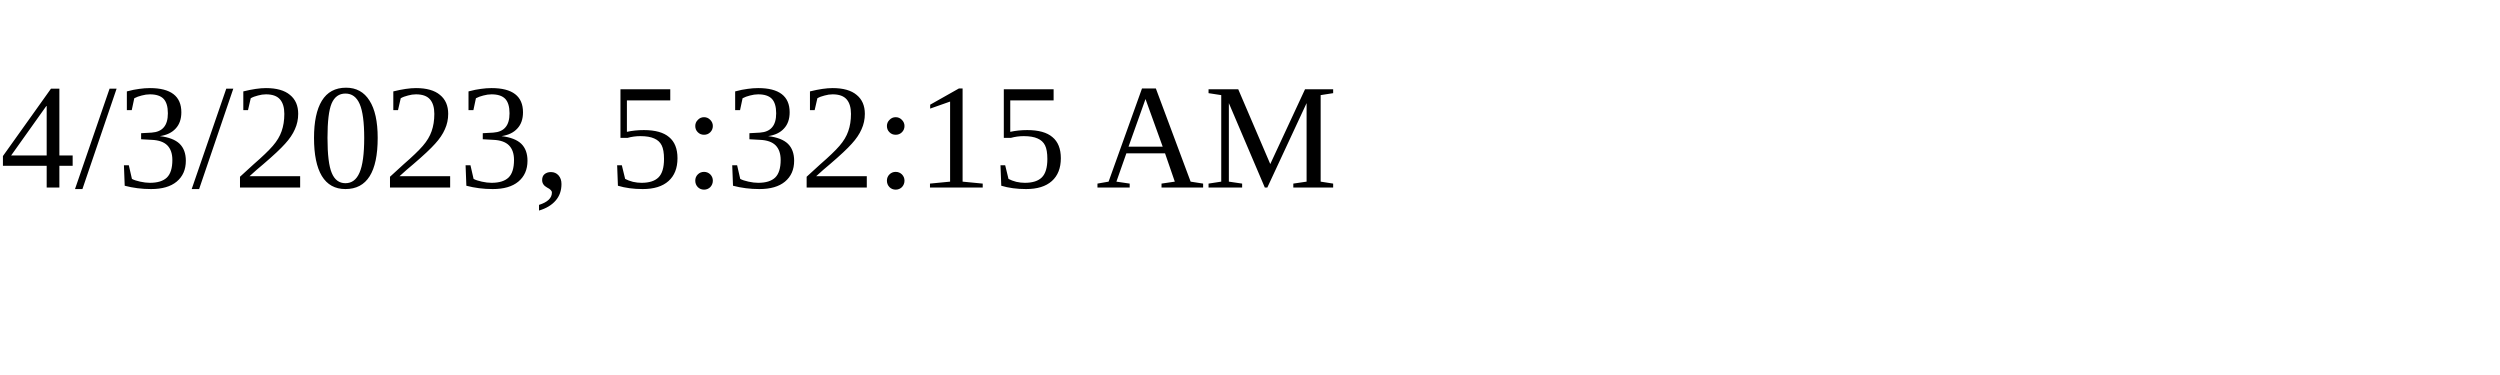
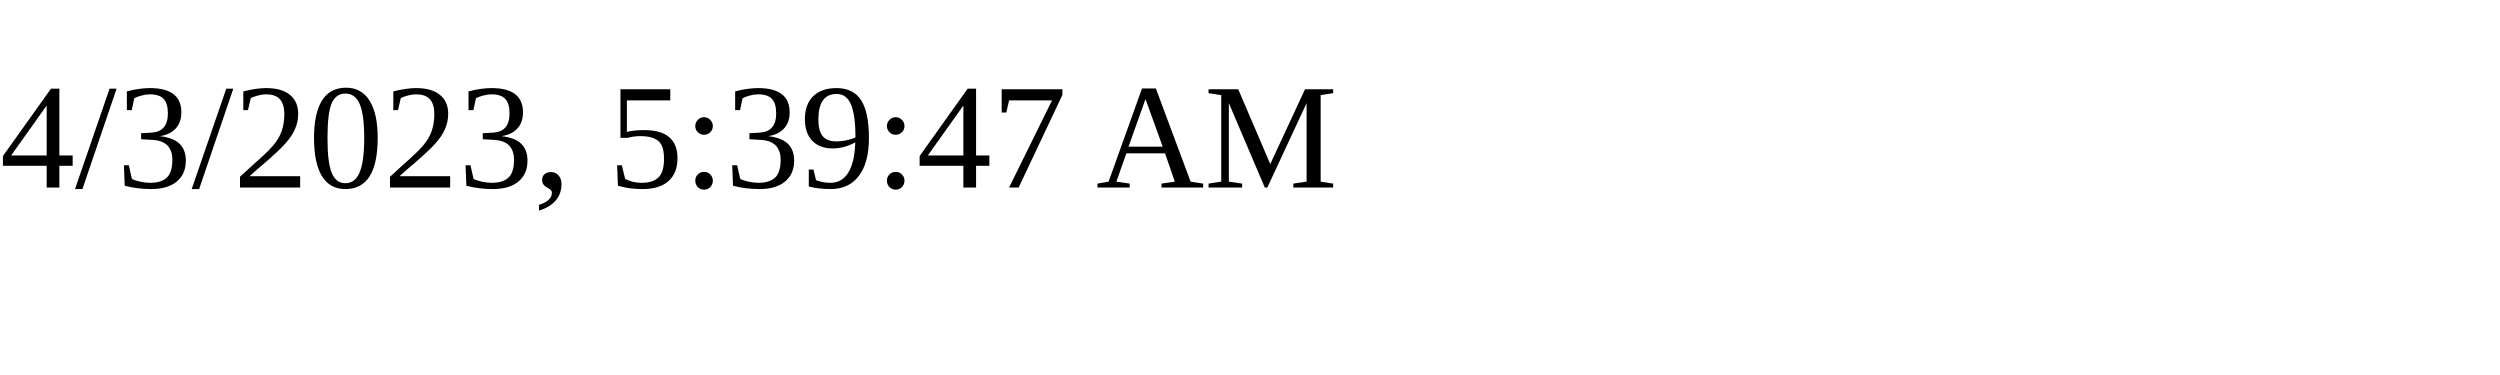
<svg xmlns="http://www.w3.org/2000/svg" height="30" width="200">
-   <text x="0" y="15">4/3/2023, 5:32:15 AM</text>
+   <text x="0" y="15">4/3/2023, 5:39:47 AM</text>
</svg>
